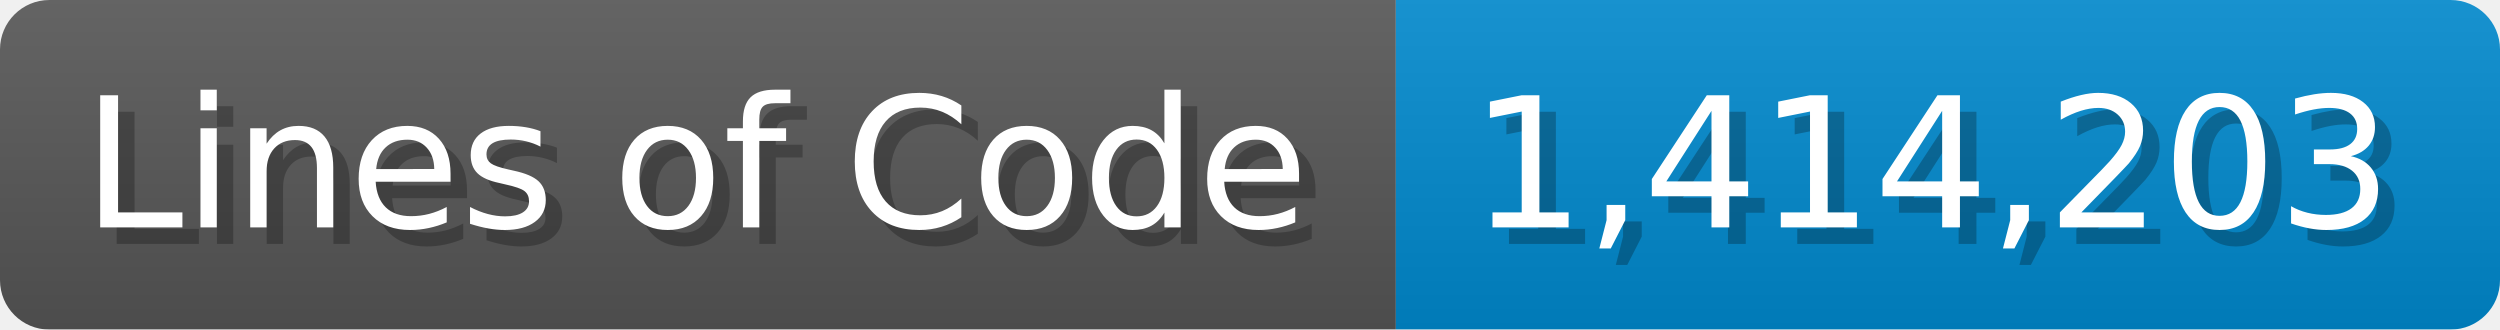
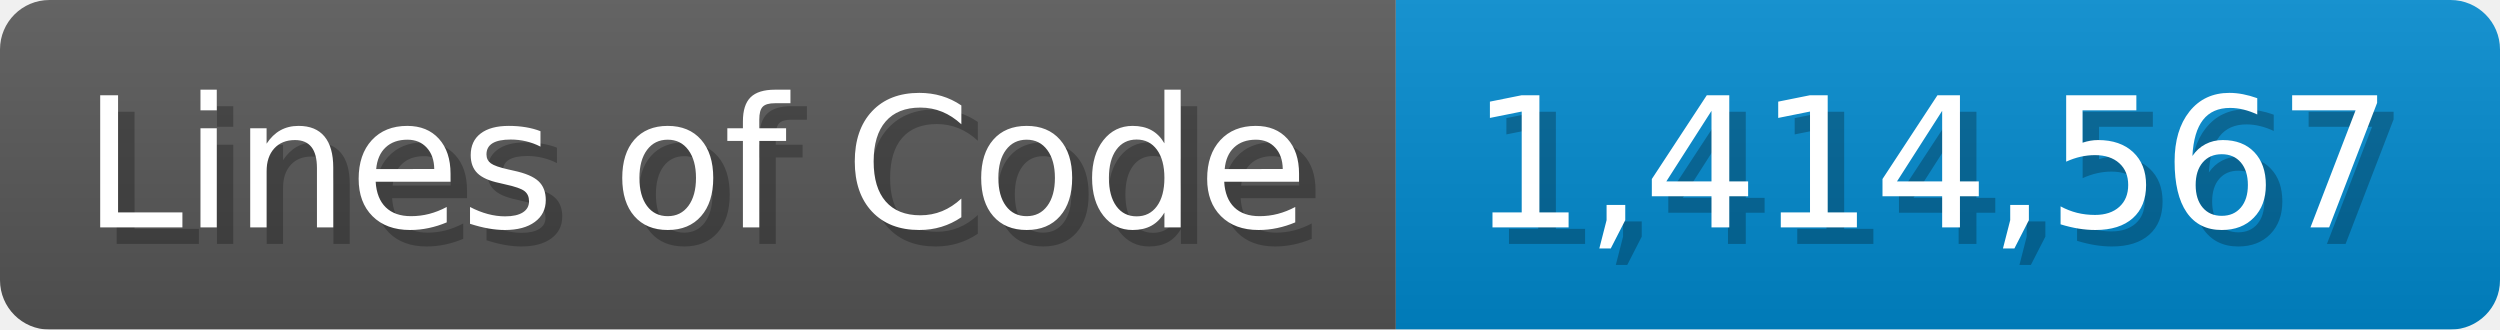
<svg xmlns="http://www.w3.org/2000/svg" width="151.7" height="20" viewBox="0 0 1517 200">
  <linearGradient id="a" x2="0" y2="100%">
    <stop offset="0" stop-opacity=".1" stop-color="#EEE" />
    <stop offset="1" stop-opacity=".1" />
  </linearGradient>
  <mask id="m">
    <rect width="1517" height="200" rx="30" fill="#FFF" />
  </mask>
  <g mask="url(#m)">
    <rect width="847" height="200" fill="#555" />
    <rect width="670" height="200" fill="#08C" x="847" />
    <rect width="1517" height="200" fill="url(#a)" />
  </g>
  <g fill="#fff" text-anchor="start" font-family="Verdana,DejaVu Sans,sans-serif" font-size="110">
    <text x="60" y="148" textLength="747" fill="#000" opacity="0.25">Lines of Code</text>
    <text x="50" y="138" textLength="747">Lines of Code</text>
-     <text x="902" y="148" textLength="570" fill="#000" opacity="0.25">1,414,203</text>
-     <text x="892" y="138" textLength="570">1,414,203</text>
+     <text x="902" y="148" textLength="570" fill="#000" opacity="0.25">1,414,567</text>
+     <text x="892" y="138" textLength="570">1,414,567</text>
  </g>
</svg>
